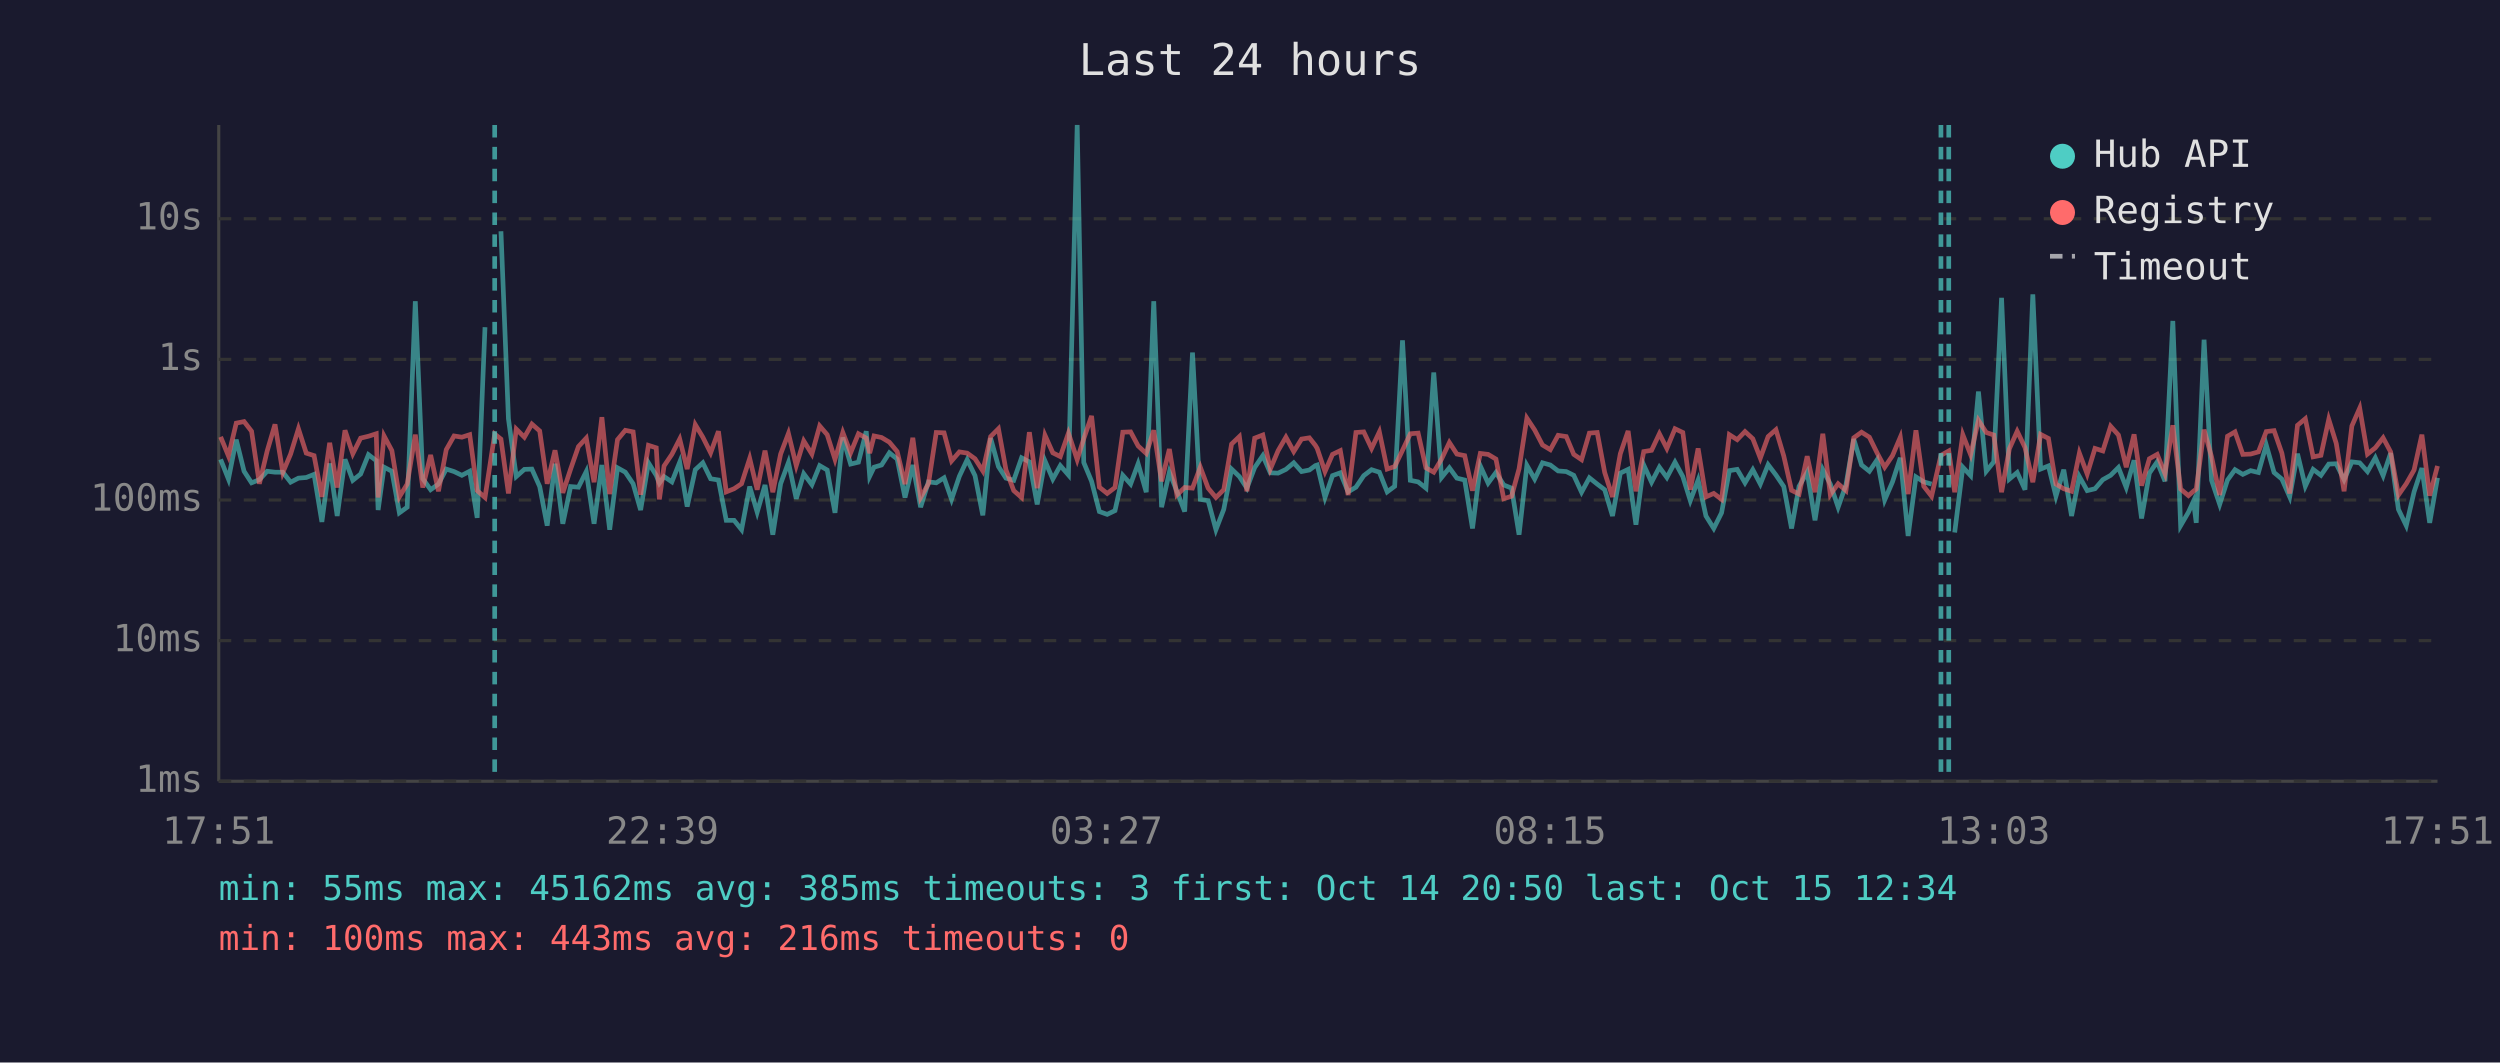
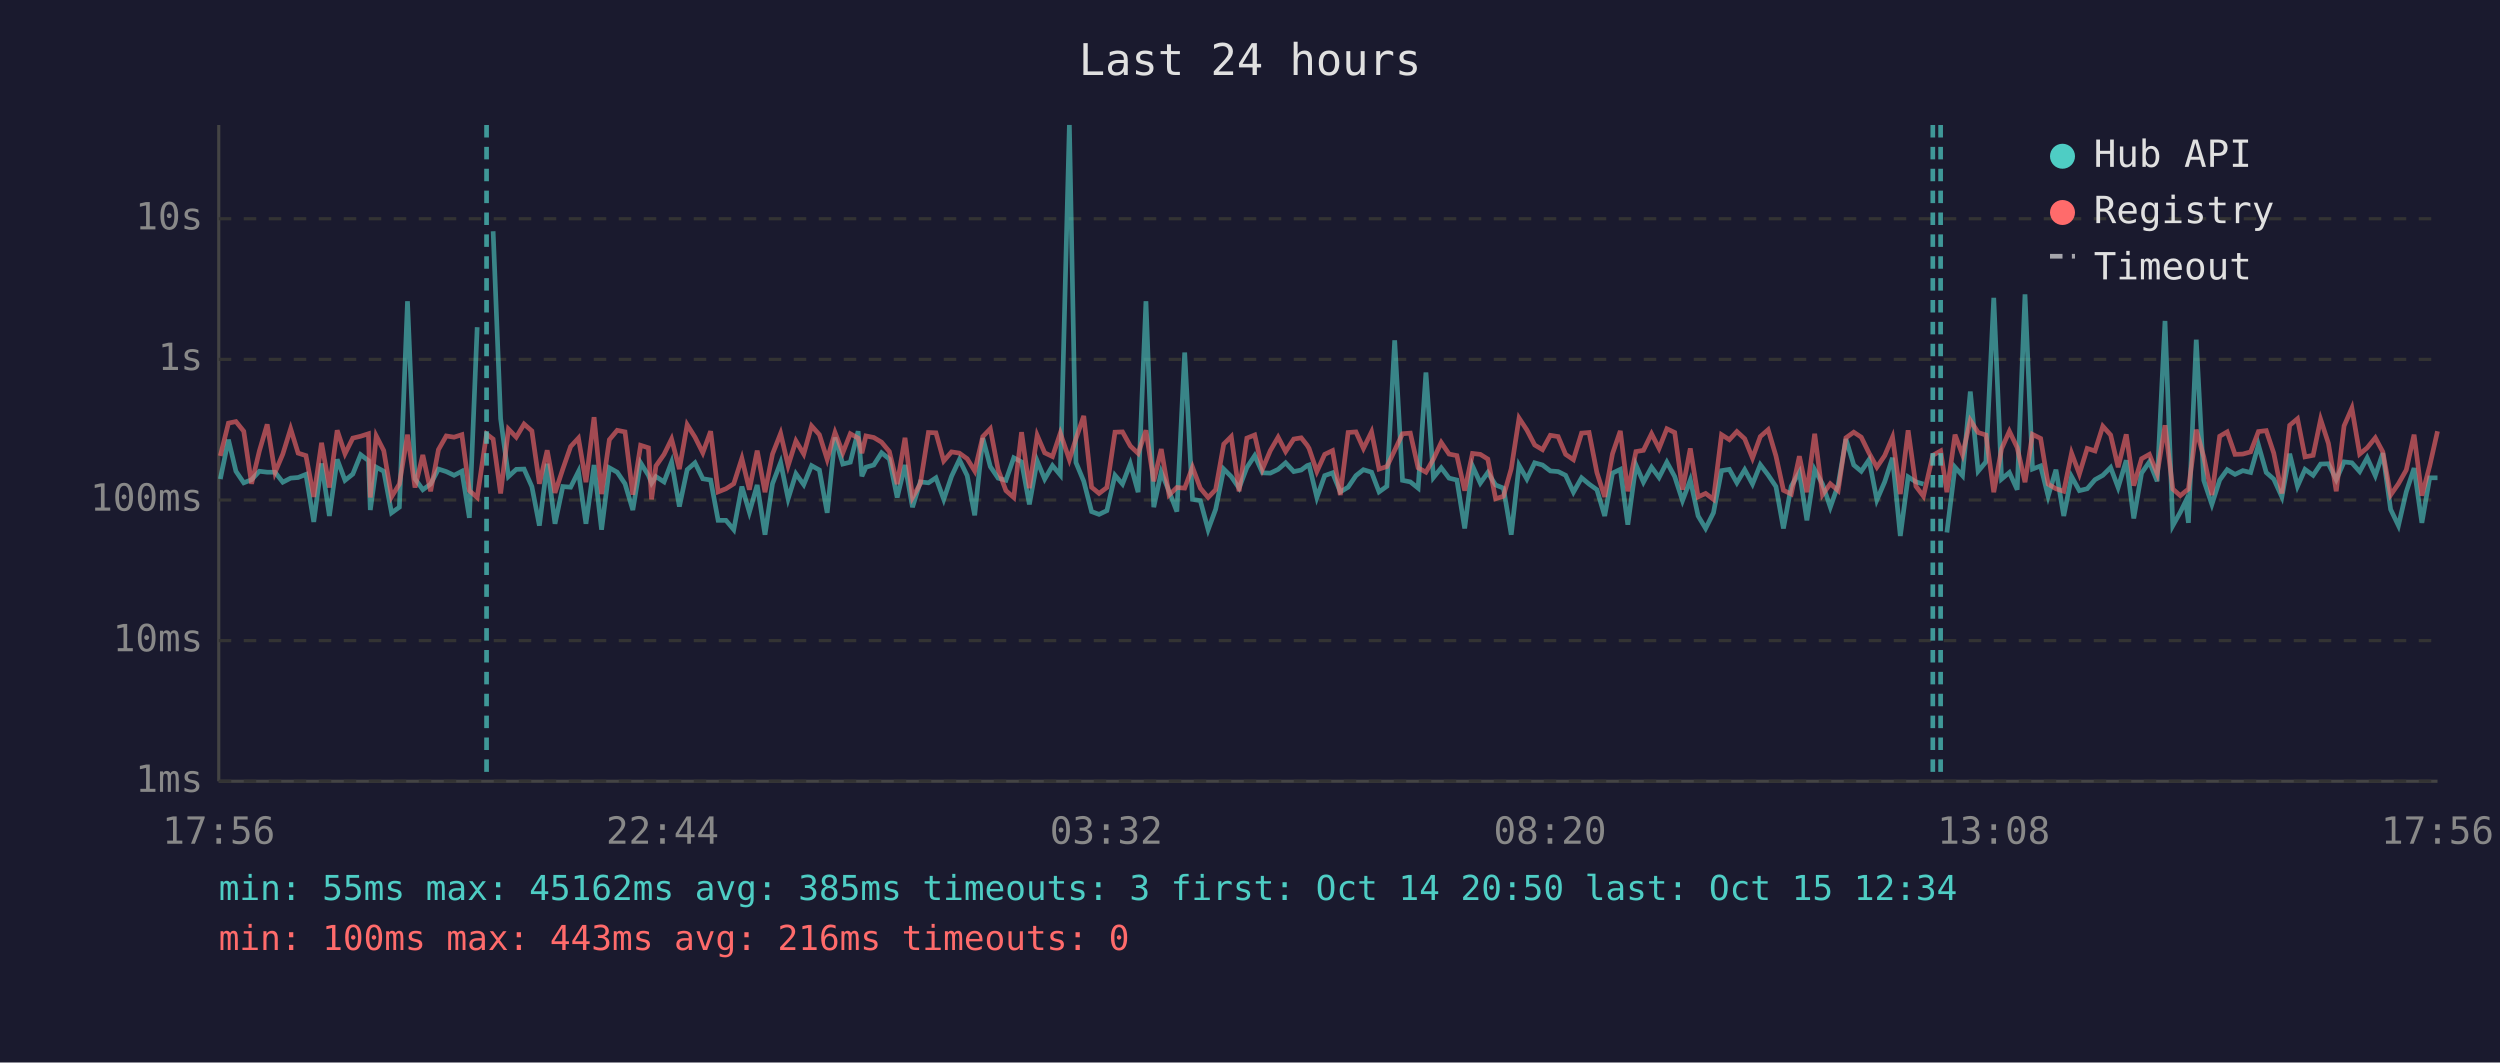
<svg xmlns="http://www.w3.org/2000/svg" viewBox="0 0 800 340" font-family="monospace" font-size="12">
  <rect width="800" height="340" fill="#1a1a2e" />
  <text x="400" y="24" fill="#e0e0e0" font-size="14" text-anchor="middle">Last 24 hours</text>
  <line x1="70" y1="40" x2="70" y2="250" stroke="#444" stroke-width="1" />
  <line x1="70" y1="250" x2="780" y2="250" stroke="#444" stroke-width="1" />
  <line x1="70" y1="250" x2="780" y2="250" stroke="#333" stroke-width="1" stroke-dasharray="4" />
  <text x="65" y="250" fill="#888" text-anchor="end" dominant-baseline="middle">1ms</text>
  <line x1="70" y1="205" x2="780" y2="205" stroke="#333" stroke-width="1" stroke-dasharray="4" />
  <text x="65" y="205" fill="#888" text-anchor="end" dominant-baseline="middle">10ms</text>
  <line x1="70" y1="160" x2="780" y2="160" stroke="#333" stroke-width="1" stroke-dasharray="4" />
  <text x="65" y="160" fill="#888" text-anchor="end" dominant-baseline="middle">100ms</text>
  <line x1="70" y1="115" x2="780" y2="115" stroke="#333" stroke-width="1" stroke-dasharray="4" />
  <text x="65" y="115" fill="#888" text-anchor="end" dominant-baseline="middle">1s</text>
  <line x1="70" y1="70" x2="780" y2="70" stroke="#333" stroke-width="1" stroke-dasharray="4" />
  <text x="65" y="70" fill="#888" text-anchor="end" dominant-baseline="middle">10s</text>
-   <text x="70" y="270" fill="#888" text-anchor="middle">17:51</text>
-   <text x="212" y="270" fill="#888" text-anchor="middle">22:39</text>
-   <text x="354" y="270" fill="#888" text-anchor="middle">03:27</text>
-   <text x="496" y="270" fill="#888" text-anchor="middle">08:15</text>
-   <text x="638" y="270" fill="#888" text-anchor="middle">13:03</text>
-   <text x="780" y="270" fill="#888" text-anchor="middle">17:51</text>
-   <polyline points="70.6,147.0 73.1,153.3 75.6,140.7 78.1,150.8 80.5,154.5 83.0,153.5 85.5,150.8 88.0,151.1 90.5,151.1 93.0,154.3 95.5,153.0 98.0,152.8 100.5,151.8 103.0,167.0 105.5,148.3 107.9,165.1 110.4,147.0 112.9,153.7 115.4,151.7 117.9,145.5 120.4,147.4 121.0,163.2 122.9,149.5 125.4,150.8 127.8,164.1 130.3,162.3 132.9,96.4 135.3,153.2 137.8,156.7 140.3,154.9 142.8,150.1 145.3,150.9 147.8,152.1 150.3,150.8 152.7,165.7 155.2,104.7" fill="none" stroke="#4ecdc4" stroke-width="1.5" opacity="0.6" />
-   <polyline points="160.3,74.0 162.7,134.0 165.2,152.5 167.8,150.2 170.2,150.1 172.7,155.7 175.1,168.2 177.6,148.4 180.1,167.6 182.6,155.7 185.1,155.9 187.6,150.9 190.1,167.6 192.6,148.8 195.1,169.5 197.6,149.7 200.1,151.1 202.6,154.8 205.0,163.2 207.5,148.1 210.0,152.1 211.0,154.6 212.5,152.5 215.0,154.2 217.5,147.9 219.9,162.1 222.5,150.3 224.9,148.1 227.4,153.2 229.9,153.6 232.4,166.5 234.9,166.5 237.3,169.5 239.9,155.7 242.3,163.9 244.8,155.2 247.3,171.1 249.8,154.8 252.3,148.0 254.8,159.6 257.2,151.6 259.8,155.1 262.3,149.0 264.7,150.4 267.2,164.1 269.7,140.0 272.2,148.5 274.7,147.9 277.2,138.0 278.3,152.4 279.7,149.5 282.1,148.8 284.6,144.9 287.1,146.9 289.6,159.2 292.1,148.8 294.6,162.3 297.1,154.2 299.6,154.5 302.1,152.9 304.5,159.8 307.0,152.4 309.5,147.1 312.0,152.2 314.5,164.9 317.0,140.2 319.5,149.3 321.9,153.0 324.4,153.7 326.9,146.5 329.4,147.8 331.9,161.4 334.4,147.5 336.9,153.3 339.3,149.0 341.9,152.0 344.7,40.0 346.8,148.0 349.3,154.0 351.8,163.7 354.3,164.6 356.8,163.4 359.3,152.1 361.8,154.9 364.2,148.4 366.8,157.5 369.2,96.4 371.7,162.3 374.2,151.1 376.6,157.2 379.1,163.7 381.6,112.8 384.1,159.8 386.6,160.2 389.1,169.5 391.6,163.0 394.1,150.1 396.6,152.5 399.0,156.2 401.5,149.6 404.1,145.8 406.5,151.3 409.0,151.4 411.5,150.2 414.0,148.1 416.5,150.9 419.0,150.4 420.9,149.0 421.5,148.8 424.0,159.2 426.4,152.2 428.9,151.3 431.4,157.4 433.9,155.9 436.4,152.2 438.9,150.3 441.4,151.1 443.9,157.4 446.3,155.6 448.8,108.9 451.3,153.7 453.8,154.2 456.3,156.2 458.8,119.2 461.3,152.8 463.8,149.7 466.2,153.0 468.7,153.6 471.2,169.1 473.7,149.1 476.2,154.6 478.7,151.2 481.2,155.2 483.7,156.2 486.1,171.1 488.6,148.9 491.1,153.3 493.6,148.1 496.1,148.8 498.6,150.7 501.2,150.9 503.6,152.1 506.1,157.5 508.6,152.9 511.1,154.9 513.5,156.7 516.0,165.1 518.5,151.4 521.0,150.2 523.5,167.9 526.0,148.8 528.5,154.3 531.0,149.5 533.4,152.8 536.0,147.9 538.5,152.5 540.9,160.2 543.4,153.6 545.9,165.1 548.4,169.1 550.9,164.1 553.4,150.6 555.9,150.2 558.4,154.5 560.9,150.3 563.3,154.9 565.8,148.7 568.3,152.0 570.8,155.7 573.3,169.1 575.7,155.6 578.3,151.1 580.8,166.5 583.3,150.3 585.7,154.9 588.2,162.3 590.7,155.2 593.2,140.5 595.7,148.8 598.2,150.8 600.7,147.1 603.1,160.0 605.6,154.2 608.1,146.5 610.6,171.5 613.1,152.6 615.6,154.2 618.1,154.9" fill="none" stroke="#4ecdc4" stroke-width="1.5" opacity="0.6" />
-   <polyline points="625.5,170.4 628.1,149.5 630.6,152.2 633.1,125.3 635.6,150.8 638.0,147.8 640.5,95.3 643.0,153.3 645.5,151.2 648.0,156.7 650.5,94.2 653.0,150.1 655.5,149.1 657.9,158.8 660.4,150.3 662.9,165.1 665.4,152.5 667.9,157.0 670.4,156.4 672.9,153.5 675.4,152.1 677.9,149.6 680.4,156.0 682.9,147.3 685.3,165.9 687.8,151.4 690.3,147.8 692.8,154.0 695.3,102.7 697.8,168.2 700.3,163.9 701.9,160.4 702.8,167.3 705.3,108.7 707.7,153.7 710.3,161.4 712.8,153.6 715.2,150.3 717.7,151.8 720.2,150.6 722.7,151.2 725.2,142.4 727.7,151.2 730.2,153.3 732.7,159.0 735.2,145.2 737.7,155.6 740.2,150.2 742.7,152.1 745.2,148.5 747.6,148.4 750.1,153.5 752.6,147.8 755.1,148.1 757.6,150.9 760.1,146.5 762.6,152.2 765.0,145.0 767.5,163.0 770.0,168.2 772.5,157.4 775.0,149.8 777.5,167.3 780.0,152.9" fill="none" stroke="#4ecdc4" stroke-width="1.5" opacity="0.6" />
-   <polyline points="70.6,139.8 73.1,145.9 75.6,135.4 78.1,134.9 80.5,138.0 83.0,154.8 85.5,144.3 88.0,135.8 90.5,151.2 93.0,145.3 95.5,137.2 98.0,145.0 100.5,145.8 103.0,159.0 105.5,141.7 107.9,156.0 110.4,137.7 112.9,145.2 115.4,140.2 117.9,139.6 120.4,138.8 121.0,159.2 122.9,139.5 125.4,144.2 127.8,159.0 130.3,154.9 132.9,139.1 135.3,156.0 137.8,145.6 140.3,157.2 142.8,143.9 145.3,139.5 147.8,139.9 150.3,139.1 152.7,157.0 155.2,159.2 158.3,138.9 160.3,140.5 162.7,157.9 165.2,137.3 167.8,139.9 170.2,135.7 172.7,137.9 175.1,154.8 177.6,144.1 180.1,157.7 182.6,150.1 185.1,142.9 187.6,140.2 190.1,154.3 192.6,133.5 195.1,158.1 197.6,140.7 200.1,137.7 202.6,138.2 205.0,158.3 207.5,142.5 210.0,143.3 211.0,159.8 212.5,149.1 215.0,145.4 217.5,140.5 219.9,150.1 222.5,135.9 224.9,139.9 227.4,144.9 229.9,138.0 232.4,157.4 234.9,156.4 237.3,154.8 239.9,146.7 242.3,156.7 244.8,144.2 247.3,157.5 249.8,145.3 252.3,138.7 254.8,149.0 257.2,141.1 259.8,145.3 262.3,136.3 264.7,139.1 267.2,147.0 269.7,138.4 272.2,144.9 274.7,138.8 277.2,140.2 278.3,145.0 279.7,139.5 282.1,140.0 284.6,141.5 287.1,144.5 289.6,154.9 292.1,140.1 294.6,159.2 297.1,154.8 299.6,138.4 302.1,138.5 304.5,147.5 307.0,144.6 309.5,145.0 312.0,146.8 314.5,150.7 317.0,139.7 319.5,137.2 321.9,150.3 324.4,157.0 326.9,159.2 329.4,138.3 331.9,156.2 334.4,139.3 336.9,144.9 339.3,146.1 341.9,138.6 344.7,147.1 346.8,140.4 349.3,133.1 351.8,155.9 354.3,157.9 356.8,156.0 359.3,138.3 361.8,138.2 364.2,142.7 366.8,145.1 369.2,137.7 371.7,154.0 374.2,143.7 376.6,158.4 379.1,156.0 381.6,156.2 384.1,149.5 386.6,156.2 389.1,159.2 391.6,156.7 394.1,142.1 396.6,139.7 399.0,157.2 401.5,140.2 404.1,139.2 406.5,150.1 409.0,144.2 411.5,139.9 414.0,144.5 416.5,140.5 419.0,140.1 420.9,142.5 421.5,143.5 424.0,150.9 426.4,145.4 428.9,144.2 431.4,158.4 433.9,138.4 436.4,138.2 438.9,143.5 441.4,138.2 443.9,150.1 446.3,149.3 448.8,144.1 451.3,138.8 453.8,138.6 456.3,149.7 458.8,151.1 461.3,146.9 463.8,141.6 466.2,145.3 468.7,145.8 471.2,157.0 473.7,145.1 476.2,145.4 478.7,146.9 481.2,159.6 483.7,158.8 486.1,150.0 488.6,133.8 491.1,137.6 493.6,142.4 496.1,143.9 498.6,139.3 501.2,139.7 503.6,145.4 506.1,147.1 508.6,138.6 511.1,138.4 513.5,151.2 516.0,159.0 518.5,145.2 521.0,137.9 523.5,157.2 526.0,144.5 528.5,144.1 531.0,138.8 533.4,143.5 536.0,137.2 538.5,138.4 540.9,156.7 543.4,143.5 545.9,159.0 548.4,157.9 550.9,159.8 553.4,139.1 555.9,140.7 558.4,138.1 560.9,140.4 563.3,146.6 565.8,139.7 568.3,137.5 570.8,145.9 573.3,156.9 575.7,158.1 578.3,146.0 580.8,157.5 583.3,138.8 585.7,158.3 588.2,154.8 590.7,157.0 593.2,140.1 595.7,138.3 598.2,139.9 600.7,145.0 603.1,149.5 605.6,145.8 608.1,139.9 610.6,158.1 613.1,137.7 615.6,155.6 618.1,158.8 621.1,145.7 623.6,144.3 625.5,157.5 628.1,139.1 630.6,145.5 633.1,134.5 635.6,138.4 638.0,139.2 640.5,157.5 643.0,143.6 645.5,138.0 648.0,143.2 650.5,154.3 653.0,139.0 655.5,140.3 657.9,154.9 660.4,156.4 662.9,157.2 665.4,145.0 667.9,151.7 670.4,143.5 672.9,144.3 675.4,136.4 677.9,139.2 680.4,149.5 682.9,139.0 685.3,155.4 687.8,146.8 690.3,145.4 692.8,151.6 695.3,136.1 697.8,156.5 700.3,158.6 701.9,157.2 702.8,156.5 705.3,137.5 707.7,146.2 710.3,158.4 712.8,139.6 715.2,138.2 717.7,145.4 720.2,145.3 722.7,144.6 725.2,138.1 727.7,137.8 730.2,145.0 732.7,157.9 735.2,136.1 737.7,134.0 740.2,146.2 742.7,145.7 745.2,134.2 747.6,141.9 750.1,157.2 752.6,136.3 755.1,130.6 757.6,145.3 760.1,143.3 762.6,140.1 765.0,144.6 767.5,158.4 770.0,154.8 772.5,150.4 775.0,139.1 777.5,158.6 780.0,149.1" fill="none" stroke="#ff6b6b" stroke-width="1.5" opacity="0.6" />
-   <line x1="158.3" y1="40" x2="158.3" y2="250" stroke="#4ecdc4" stroke-width="1.5" stroke-dasharray="4,3" opacity="0.7" />
-   <line x1="621.1" y1="40" x2="621.1" y2="250" stroke="#4ecdc4" stroke-width="1.5" stroke-dasharray="4,3" opacity="0.7" />
-   <line x1="623.6" y1="40" x2="623.6" y2="250" stroke="#4ecdc4" stroke-width="1.5" stroke-dasharray="4,3" opacity="0.7" />
+   <text x="70" y="270" fill="#888" text-anchor="middle">17:56</text>
+   <text x="212" y="270" fill="#888" text-anchor="middle">22:44</text>
+   <text x="354" y="270" fill="#888" text-anchor="middle">03:32</text>
+   <text x="496" y="270" fill="#888" text-anchor="middle">08:20</text>
+   <text x="638" y="270" fill="#888" text-anchor="middle">13:08</text>
+   <text x="780" y="270" fill="#888" text-anchor="middle">17:56</text>
+   <polyline points="70.5,153.3 73.1,140.7 75.5,150.8 78.0,154.5 80.5,153.5 83.0,150.8 85.5,151.1 88.0,151.1 90.5,154.3 93.0,153.0 95.4,152.8 97.9,151.8 100.4,167.0 102.9,148.3 105.4,165.1 107.9,147.0 110.4,153.7 112.9,151.7 115.4,145.5 117.9,147.4 118.5,163.2 120.4,149.5 122.8,150.8 125.3,164.1 127.8,162.3 130.4,96.4 132.8,153.2 135.3,156.7 137.8,154.9 140.3,150.1 142.8,150.9 145.3,152.1 147.8,150.8 150.2,165.7 152.7,104.7" fill="none" stroke="#4ecdc4" stroke-width="1.5" opacity="0.6" />
+   <polyline points="157.8,74.0 160.2,134.0 162.7,152.5 165.2,150.2 167.7,150.1 170.2,155.7 172.6,168.2 175.1,148.4 177.6,167.6 180.1,155.7 182.6,155.9 185.1,150.9 187.5,167.6 190.1,148.8 192.5,169.5 195.0,149.7 197.5,151.1 200.0,154.8 202.5,163.2 205.0,148.1 207.5,152.1 208.5,154.6 209.9,152.5 212.5,154.2 214.9,147.9 217.4,162.1 219.9,150.3 222.4,148.1 224.9,153.2 227.4,153.6 229.8,166.5 232.3,166.5 234.8,169.5 237.4,155.7 239.8,163.9 242.3,155.2 244.8,171.1 247.2,154.8 249.8,148.0 252.2,159.6 254.7,151.6 257.2,155.1 259.7,149.0 262.2,150.4 264.7,164.1 267.2,140.0 269.7,148.5 272.1,147.9 274.6,138.0 275.8,152.4 277.1,149.5 279.6,148.8 282.1,144.9 284.6,146.9 287.1,159.2 289.6,148.8 292.0,162.3 294.5,154.2 297.1,154.5 299.5,152.9 302.0,159.8 304.5,152.4 307.0,147.1 309.5,152.2 311.9,164.9 314.5,140.2 316.9,149.3 319.4,153.0 321.9,153.7 324.4,146.5 326.9,147.8 329.4,161.4 331.9,147.5 334.3,153.3 336.8,149.0 339.3,152.0 342.2,40.0 344.3,148.0 346.8,154.0 349.3,163.7 351.7,164.6 354.2,163.4 356.8,152.1 359.2,154.9 361.7,148.4 364.2,157.5 366.7,96.4 369.2,162.3 371.6,151.1 374.1,157.2 376.6,163.7 379.1,112.8 381.6,159.8 384.1,160.2 386.6,169.5 389.0,163.0 391.6,150.1 394.0,152.5 396.5,156.2 399.0,149.6 401.5,145.8 404.0,151.3 406.5,151.4 409.0,150.2 411.4,148.1 414.0,150.9 416.4,150.4 418.3,149.0 418.9,148.8 421.4,159.2 423.9,152.2 426.4,151.3 428.9,157.4 431.4,155.9 433.9,152.2 436.3,150.3 438.9,151.1 441.3,157.4 443.8,155.6 446.3,108.9 448.8,153.7 451.3,154.2 453.8,156.2 456.3,119.2 458.7,152.8 461.2,149.7 463.7,153.0 466.2,153.6 468.7,169.1 471.2,149.1 473.7,154.6 476.1,151.2 478.6,155.2 481.1,156.2 483.6,171.1 486.1,148.9 488.6,153.3 491.1,148.1 493.6,148.8 496.1,150.7 498.6,150.9 501.0,152.1 503.5,157.5 506.1,152.9 508.5,154.9 511.0,156.7 513.5,165.1 516.0,151.4 518.5,150.2 520.9,167.9 523.5,148.8 525.9,154.3 528.5,149.5 530.9,152.8 533.4,147.9 535.9,152.5 538.4,160.2 540.9,153.6 543.4,165.1 545.8,169.1 548.3,164.1 550.9,150.6 553.4,150.2 555.8,154.5 558.3,150.3 560.8,154.9 563.3,148.7 565.8,152.0 568.3,155.7 570.7,169.1 573.2,155.6 575.8,151.1 578.2,166.5 580.7,150.3 583.2,154.9 585.7,162.3 588.2,155.2 590.7,140.5 593.2,148.8 595.6,150.8 598.1,147.1 600.6,160.0 603.1,154.2 605.6,146.5 608.1,171.5 610.6,152.6 613.1,154.2 615.5,154.9" fill="none" stroke="#4ecdc4" stroke-width="1.5" opacity="0.6" />
+   <polyline points="623.0,170.4 625.6,149.5 628.0,152.2 630.5,125.3 633.0,150.8 635.5,147.8 638.0,95.3 640.5,153.3 643.0,151.2 645.5,156.7 648.0,94.2 650.4,150.1 653.0,149.1 655.4,158.8 657.9,150.3 660.4,165.1 662.9,152.5 665.4,157.0 667.9,156.4 670.4,153.5 672.9,152.1 675.4,149.6 677.8,156.0 680.4,147.3 682.8,165.9 685.3,151.4 687.8,147.8 690.3,154.0 692.8,102.7 695.3,168.2 697.7,163.9 699.4,160.4 700.3,167.3 702.8,108.7 705.2,153.7 707.8,161.4 710.3,153.6 712.7,150.3 715.2,151.8 717.7,150.6 720.2,151.2 722.7,142.4 725.2,151.2 727.6,153.3 730.2,159.0 732.7,145.2 735.2,155.6 737.6,150.2 740.2,152.1 742.6,148.5 745.1,148.4 747.6,153.5 750.1,147.8 752.6,148.1 755.1,150.9 757.5,146.5 760.1,152.2 762.5,145.0 765.0,163.0 767.5,168.2 770.0,157.4 772.5,149.8 775.0,167.3 777.5,152.9 780.0,152.9" fill="none" stroke="#4ecdc4" stroke-width="1.5" opacity="0.6" />
+   <polyline points="70.5,145.9 73.1,135.4 75.5,134.9 78.0,138.0 80.5,154.8 83.0,144.3 85.5,135.8 88.0,151.2 90.5,145.3 93.0,137.2 95.4,145.0 97.9,145.8 100.4,159.0 102.9,141.7 105.4,156.0 107.9,137.7 110.4,145.2 112.9,140.2 115.4,139.6 117.9,138.8 118.5,159.2 120.4,139.5 122.8,144.2 125.3,159.0 127.8,154.9 130.4,139.1 132.8,156.0 135.3,145.6 137.8,157.2 140.3,143.9 142.8,139.5 145.3,139.9 147.8,139.1 150.2,157.0 152.7,159.2 155.7,138.9 157.8,140.5 160.2,157.9 162.7,137.3 165.2,139.9 167.7,135.7 170.2,137.9 172.6,154.8 175.1,144.1 177.6,157.7 180.1,150.1 182.6,142.9 185.1,140.2 187.5,154.3 190.1,133.5 192.5,158.1 195.0,140.7 197.5,137.7 200.0,138.2 202.5,158.3 205.0,142.5 207.5,143.3 208.5,159.8 209.9,149.1 212.5,145.4 214.9,140.5 217.4,150.1 219.9,135.9 222.4,139.9 224.9,144.9 227.4,138.0 229.8,157.4 232.3,156.4 234.8,154.8 237.4,146.7 239.8,156.7 242.3,144.2 244.8,157.5 247.2,145.3 249.8,138.7 252.2,149.0 254.7,141.1 257.2,145.3 259.7,136.3 262.2,139.1 264.7,147.0 267.2,138.4 269.7,144.9 272.1,138.8 274.6,140.2 275.8,145.0 277.1,139.5 279.6,140.0 282.1,141.5 284.6,144.5 287.1,154.9 289.6,140.1 292.0,159.2 294.5,154.8 297.1,138.4 299.5,138.5 302.0,147.5 304.5,144.6 307.0,145.0 309.5,146.8 311.9,150.7 314.5,139.7 316.9,137.2 319.4,150.3 321.9,157.0 324.4,159.2 326.9,138.3 329.4,156.2 331.9,139.3 334.3,144.9 336.8,146.1 339.3,138.6 342.2,147.1 344.3,140.4 346.8,133.1 349.3,155.9 351.7,157.9 354.2,156.0 356.8,138.3 359.2,138.2 361.7,142.7 364.2,145.1 366.7,137.7 369.2,154.0 371.6,143.7 374.1,158.4 376.6,156.0 379.1,156.2 381.6,149.5 384.1,156.2 386.6,159.2 389.0,156.7 391.6,142.1 394.0,139.7 396.5,157.2 399.0,140.2 401.5,139.2 404.0,150.1 406.5,144.2 409.0,139.9 411.4,144.5 414.0,140.5 416.4,140.1 418.3,142.5 418.9,143.5 421.4,150.9 423.9,145.4 426.4,144.2 428.9,158.4 431.4,138.4 433.9,138.2 436.3,143.5 438.9,138.2 441.3,150.1 443.8,149.3 446.3,144.1 448.8,138.8 451.3,138.6 453.8,149.7 456.3,151.1 458.7,146.9 461.2,141.6 463.7,145.3 466.2,145.8 468.7,157.0 471.2,145.1 473.7,145.4 476.1,146.9 478.6,159.6 481.1,158.8 483.6,150.0 486.1,133.8 488.6,137.6 491.1,142.4 493.6,143.9 496.1,139.3 498.6,139.7 501.0,145.4 503.5,147.1 506.1,138.6 508.5,138.4 511.0,151.2 513.5,159.0 516.0,145.2 518.5,137.9 520.9,157.2 523.5,144.5 525.9,144.1 528.5,138.8 530.9,143.5 533.4,137.2 535.9,138.4 538.4,156.7 540.9,143.5 543.4,159.0 545.8,157.9 548.3,159.8 550.9,139.1 553.4,140.7 555.8,138.1 558.3,140.4 560.8,146.6 563.3,139.7 565.8,137.5 568.3,145.9 570.7,156.9 573.2,158.1 575.8,146.0 578.2,157.5 580.7,138.8 583.2,158.3 585.7,154.8 588.2,157.0 590.7,140.1 593.2,138.3 595.6,139.9 598.1,145.0 600.6,149.5 603.1,145.8 605.6,139.9 608.1,158.1 610.6,137.7 613.1,155.6 615.5,158.8 618.5,145.7 621.0,144.3 623.0,157.5 625.6,139.1 628.0,145.5 630.5,134.5 633.0,138.4 635.5,139.2 638.0,157.5 640.5,143.6 643.0,138.0 645.5,143.2 648.0,154.3 650.4,139.0 653.0,140.3 655.4,154.9 657.9,156.4 660.4,157.2 662.9,145.0 665.4,151.7 667.9,143.5 670.4,144.3 672.9,136.4 675.4,139.2 677.8,149.5 680.4,139.0 682.8,155.4 685.3,146.8 687.8,145.4 690.3,151.6 692.8,136.1 695.3,156.5 697.7,158.6 699.4,157.2 700.3,156.5 702.8,137.5 705.2,146.2 707.8,158.4 710.3,139.6 712.7,138.2 715.2,145.4 717.7,145.3 720.2,144.6 722.7,138.1 725.2,137.8 727.6,145.0 730.2,157.9 732.7,136.1 735.2,134.0 737.6,146.2 740.2,145.7 742.6,134.2 745.1,141.9 747.6,157.2 750.1,136.3 752.6,130.6 755.1,145.3 757.5,143.3 760.1,140.1 762.5,144.6 765.0,158.4 767.5,154.8 770.0,150.4 772.5,139.1 775.0,158.6 777.5,149.1 780.0,138.0" fill="none" stroke="#ff6b6b" stroke-width="1.5" opacity="0.6" />
+   <line x1="155.7" y1="40" x2="155.7" y2="250" stroke="#4ecdc4" stroke-width="1.5" stroke-dasharray="4,3" opacity="0.7" />
+   <line x1="618.5" y1="40" x2="618.5" y2="250" stroke="#4ecdc4" stroke-width="1.5" stroke-dasharray="4,3" opacity="0.7" />
+   <line x1="621.0" y1="40" x2="621.0" y2="250" stroke="#4ecdc4" stroke-width="1.5" stroke-dasharray="4,3" opacity="0.7" />
  <circle cx="660" cy="50" r="4" fill="#4ecdc4" />
  <text x="670" y="50" fill="#e0e0e0" dominant-baseline="middle">Hub API</text>
  <circle cx="660" cy="68" r="4" fill="#ff6b6b" />
  <text x="670" y="68" fill="#e0e0e0" dominant-baseline="middle">Registry</text>
  <line x1="656" y1="82" x2="664" y2="82" stroke="#e0e0e0" stroke-width="1.5" stroke-dasharray="4,3" opacity="0.7" />
  <text x="670" y="86" fill="#e0e0e0" dominant-baseline="middle">Timeout</text>
  <text x="70" y="288" fill="#4ecdc4" font-size="11">min: 55ms  max: 45162ms  avg: 385ms  timeouts: 3  first: Oct 14 20:50  last: Oct 15 12:34</text>
  <text x="70" y="304" fill="#ff6b6b" font-size="11">min: 100ms  max: 443ms  avg: 216ms  timeouts: 0</text>
</svg>
